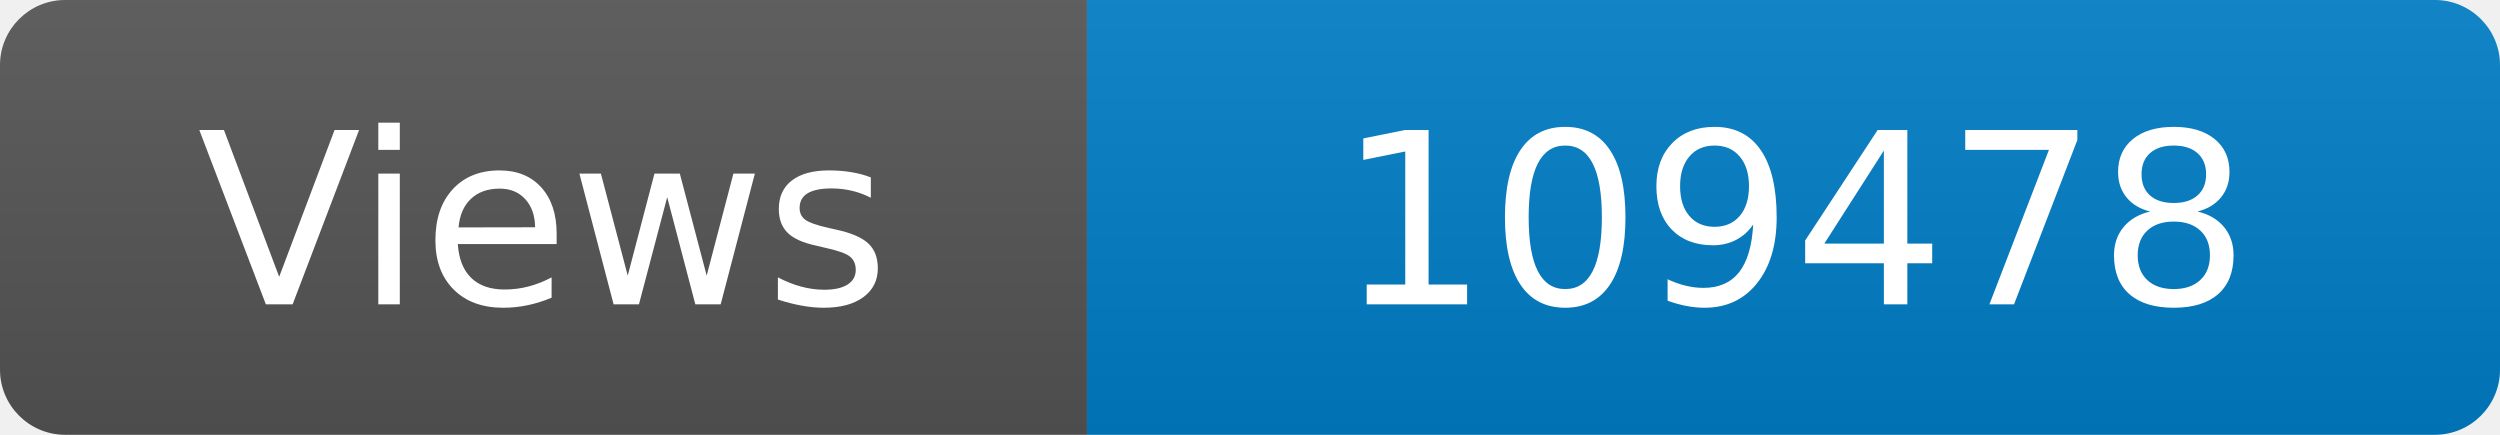
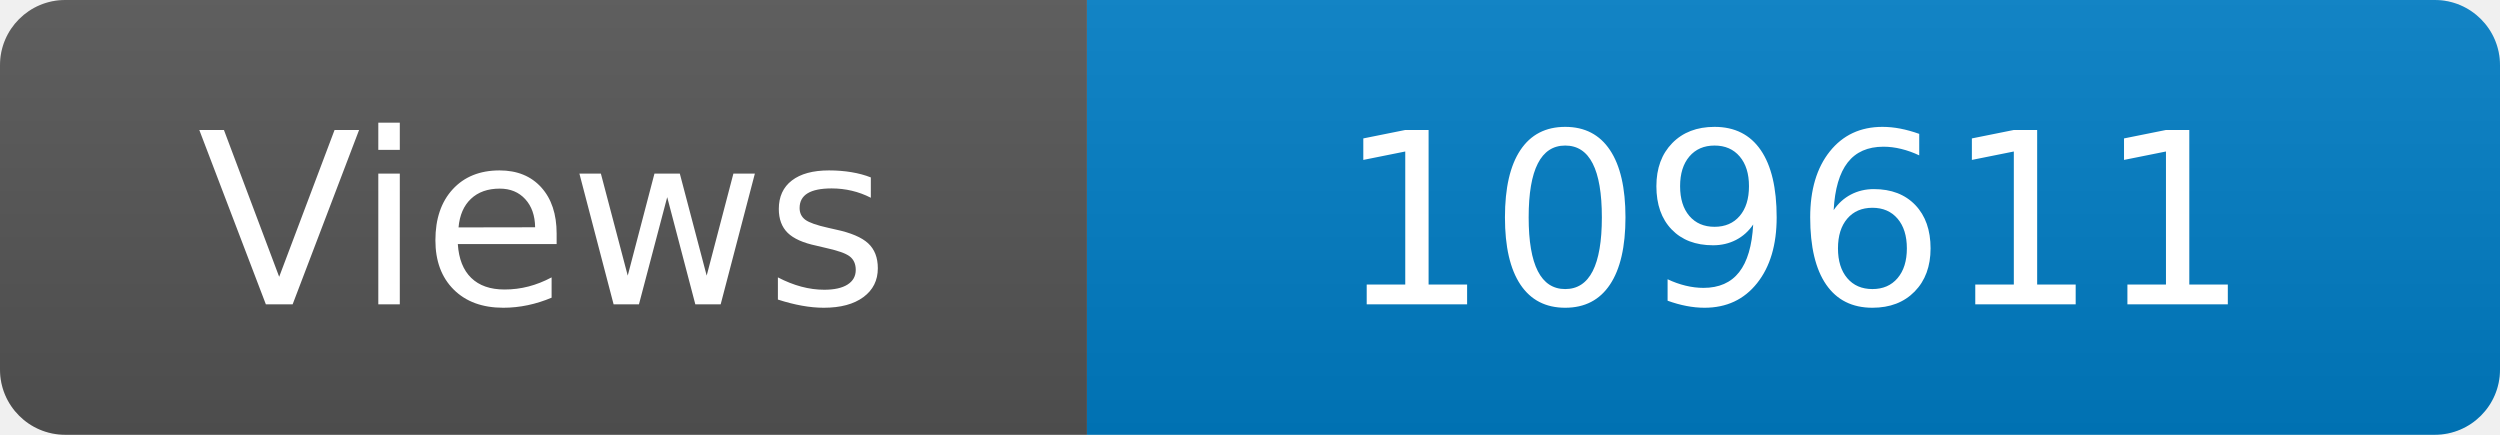
<svg xmlns="http://www.w3.org/2000/svg" width="115" height="20" role="img" aria-label="Maintained?: yes">
  <linearGradient id="s" x2="0" y2="100%">
    <stop offset="0" stop-color="#bbb" stop-opacity=".1" />
    <stop offset="1" stop-opacity=".1" />
  </linearGradient>
  <clipPath id="r">
    <rect width="115" height="20" rx="3" fill="#fff" />
  </clipPath>
  <g clip-path="url(#r)">
    <rect width="50" height="20" fill="#555" />
    <rect x="50" width="160" height="20" fill="#007ec6" />
    <rect width="115" height="20" fill="url(#s)" />
  </g>
  <g fill="#fff" text-anchor="middle" font-family="Verdana,Geneva,DejaVu Sans,sans-serif" font-size="110">
    <text x="250" y="140" transform="scale(.1)" fill="#fff">Views</text>
-     <text x="825" y="140" transform="scale(.1)" fill="#fff">109478</text>
+     <text x="825" y="140" transform="scale(.1)" fill="#fff">109611</text>
  </g>
</svg>
